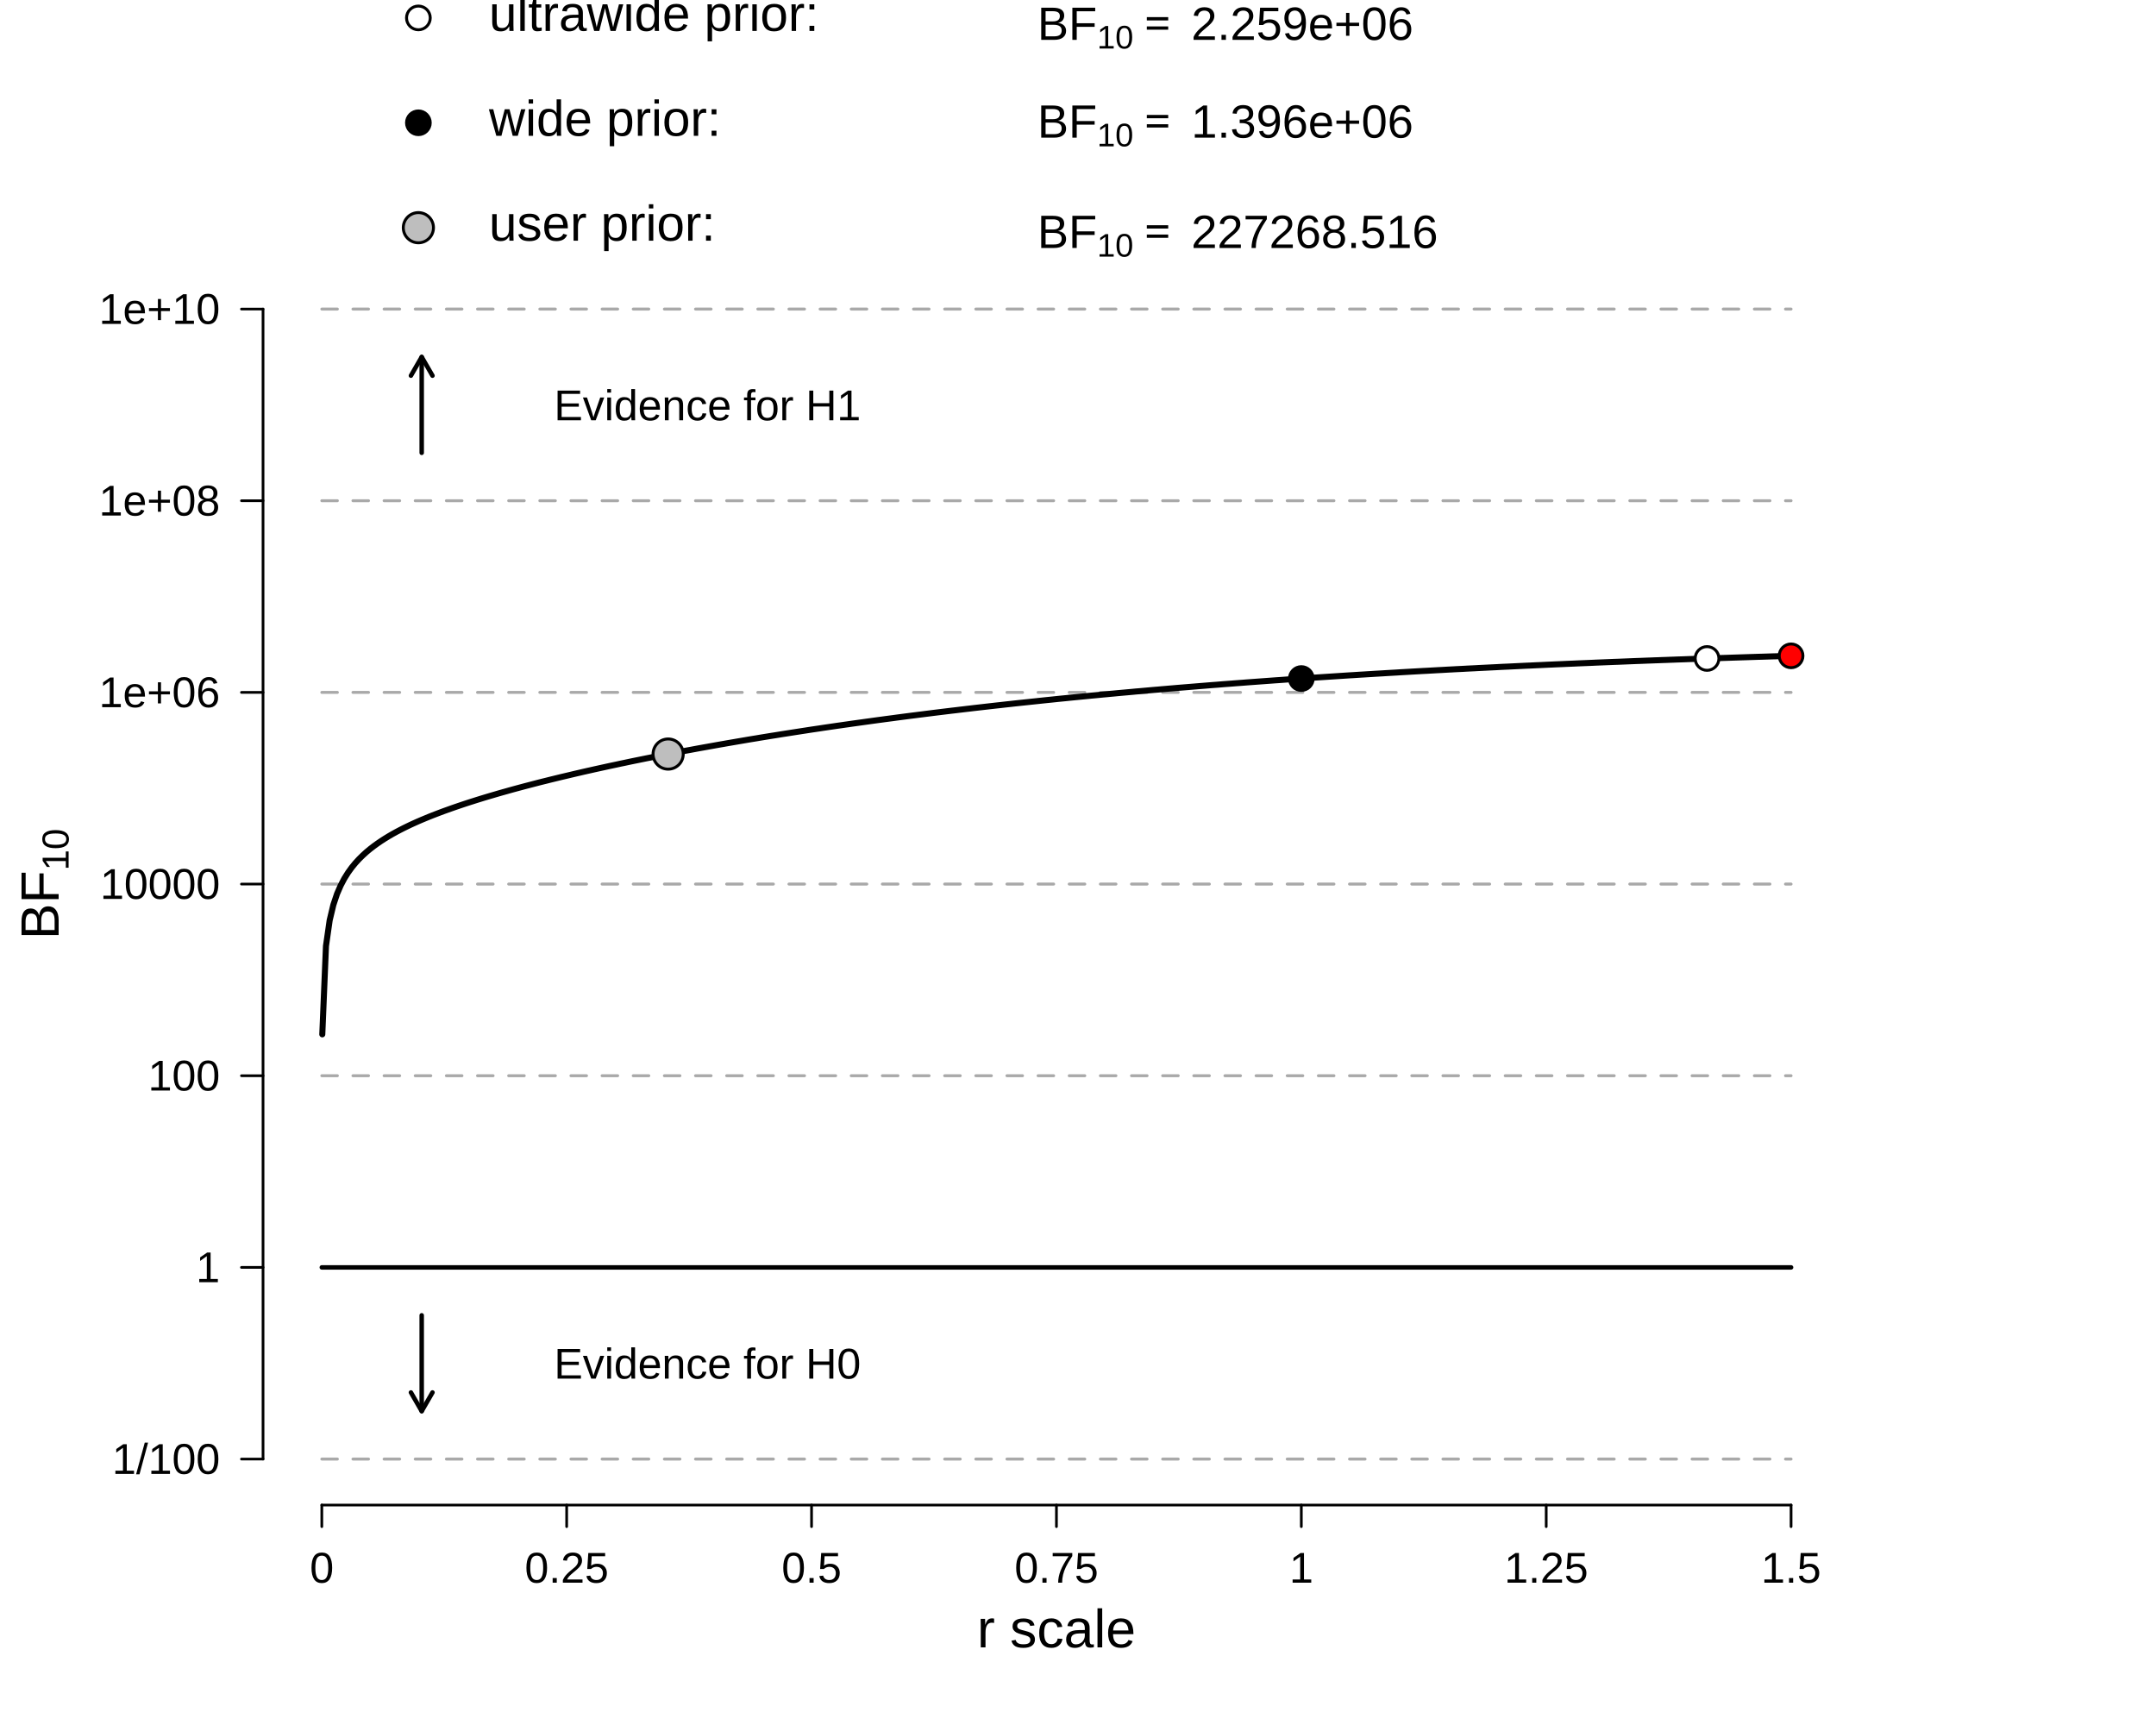
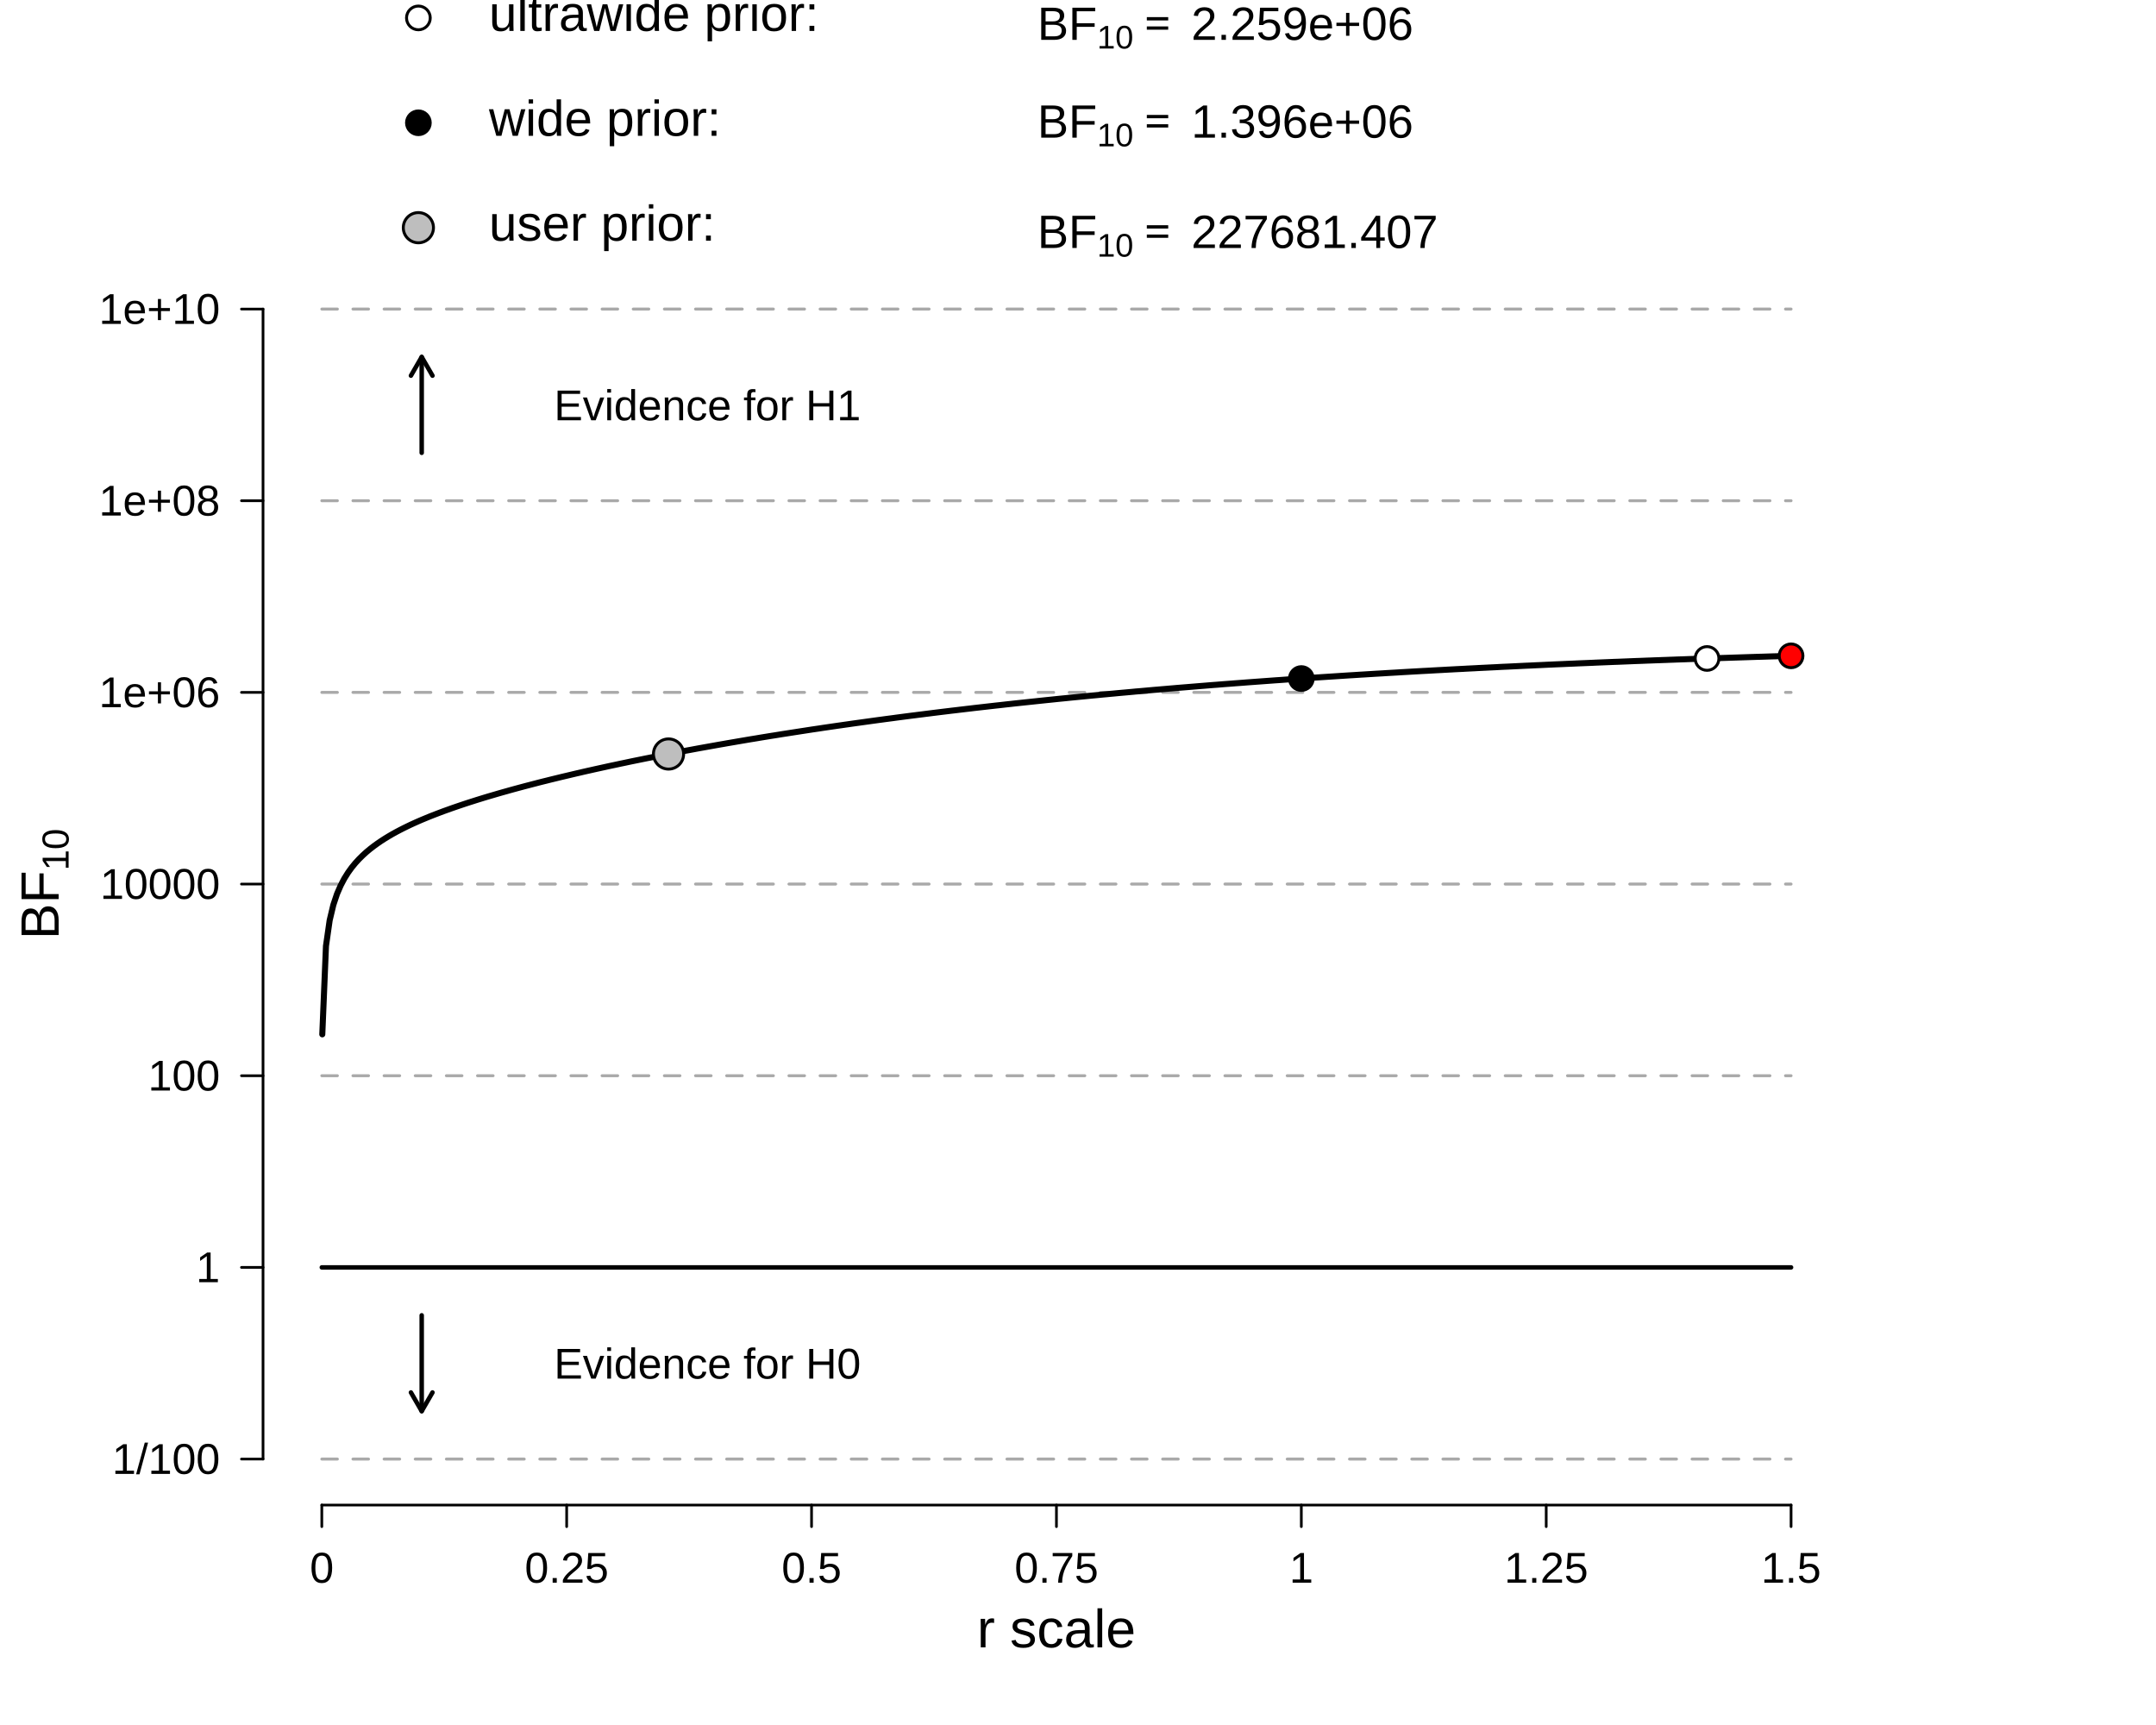
<svg xmlns="http://www.w3.org/2000/svg" viewBox="0 0 720.00 576.00">
  <defs>
    <style type="text/css">
    line, polyline, polygon, path, rect, circle {
      fill: none;
      stroke: #000000;
      stroke-linecap: round;
      stroke-linejoin: round;
      stroke-miterlimit: 10.00;
    }
  </style>
  </defs>
  <rect width="100%" height="100%" style="stroke: none; fill: #FFFFFF;" />
  <defs>
    <clipPath id="cpODcuODR8NjE3Ljc2fDUwMi41Nnw4Ny44NA==">
      <rect x="87.84" y="87.84" width="529.92" height="414.72" />
    </clipPath>
  </defs>
  <polyline points="107.47,487.20 598.13,487.20 " style="stroke-width: 0.98; stroke: #A9A9A9; stroke-dasharray: 5.20,5.20;" clip-path="url(#cpODcuODR8NjE3Ljc2fDUwMi41Nnw4Ny44NA==)" />
  <polyline points="107.47,423.20 598.13,423.20 " style="stroke-width: 0.98; stroke: #A9A9A9; stroke-dasharray: 5.20,5.20;" clip-path="url(#cpODcuODR8NjE3Ljc2fDUwMi41Nnw4Ny44NA==)" />
  <polyline points="107.47,359.20 598.13,359.20 " style="stroke-width: 0.98; stroke: #A9A9A9; stroke-dasharray: 5.20,5.20;" clip-path="url(#cpODcuODR8NjE3Ljc2fDUwMi41Nnw4Ny44NA==)" />
  <polyline points="107.47,295.20 598.13,295.20 " style="stroke-width: 0.98; stroke: #A9A9A9; stroke-dasharray: 5.20,5.20;" clip-path="url(#cpODcuODR8NjE3Ljc2fDUwMi41Nnw4Ny44NA==)" />
  <polyline points="107.47,231.20 598.13,231.20 " style="stroke-width: 0.98; stroke: #A9A9A9; stroke-dasharray: 5.20,5.20;" clip-path="url(#cpODcuODR8NjE3Ljc2fDUwMi41Nnw4Ny44NA==)" />
  <polyline points="107.47,167.20 598.13,167.20 " style="stroke-width: 0.98; stroke: #A9A9A9; stroke-dasharray: 5.20,5.20;" clip-path="url(#cpODcuODR8NjE3Ljc2fDUwMi41Nnw4Ny44NA==)" />
  <polyline points="107.47,103.20 598.13,103.20 " style="stroke-width: 0.98; stroke: #A9A9A9; stroke-dasharray: 5.20,5.20;" clip-path="url(#cpODcuODR8NjE3Ljc2fDUwMi41Nnw4Ny44NA==)" />
  <polyline points="107.47,423.20 598.13,423.20 " style="stroke-width: 1.50;" clip-path="url(#cpODcuODR8NjE3Ljc2fDUwMi41Nnw4Ny44NA==)" />
  <defs>
    <clipPath id="cpMC4wMHw3MjAuMDB8NTc2LjAwfDAuMDA=">
      <rect x="0.00" y="0.00" width="720.00" height="576.00" />
    </clipPath>
  </defs>
  <line x1="107.47" y1="502.56" x2="598.13" y2="502.56" style="stroke-width: 0.90;" clip-path="url(#cpMC4wMHw3MjAuMDB8NTc2LjAwfDAuMDA=)" />
  <line x1="107.47" y1="502.56" x2="107.47" y2="509.76" style="stroke-width: 0.90;" clip-path="url(#cpMC4wMHw3MjAuMDB8NTc2LjAwfDAuMDA=)" />
  <line x1="189.24" y1="502.56" x2="189.24" y2="509.76" style="stroke-width: 0.90;" clip-path="url(#cpMC4wMHw3MjAuMDB8NTc2LjAwfDAuMDA=)" />
  <line x1="271.02" y1="502.56" x2="271.02" y2="509.76" style="stroke-width: 0.90;" clip-path="url(#cpMC4wMHw3MjAuMDB8NTc2LjAwfDAuMDA=)" />
  <line x1="352.80" y1="502.56" x2="352.80" y2="509.76" style="stroke-width: 0.90;" clip-path="url(#cpMC4wMHw3MjAuMDB8NTc2LjAwfDAuMDA=)" />
  <line x1="434.58" y1="502.56" x2="434.58" y2="509.76" style="stroke-width: 0.90;" clip-path="url(#cpMC4wMHw3MjAuMDB8NTc2LjAwfDAuMDA=)" />
  <line x1="516.36" y1="502.56" x2="516.36" y2="509.76" style="stroke-width: 0.90;" clip-path="url(#cpMC4wMHw3MjAuMDB8NTc2LjAwfDAuMDA=)" />
  <line x1="598.13" y1="502.56" x2="598.13" y2="509.76" style="stroke-width: 0.90;" clip-path="url(#cpMC4wMHw3MjAuMDB8NTc2LjAwfDAuMDA=)" />
  <g clip-path="url(#cpMC4wMHw3MjAuMDB8NTc2LjAwfDAuMDA=)">
    <text x="103.47" y="528.48" style="font-size: 14.40px; font-family: Liberation Sans;" textLength="8.00px" lengthAdjust="spacingAndGlyphs">0</text>
  </g>
  <g clip-path="url(#cpMC4wMHw3MjAuMDB8NTc2LjAwfDAuMDA=)">
    <text x="175.24" y="528.48" style="font-size: 14.40px; font-family: Liberation Sans;" textLength="28.00px" lengthAdjust="spacingAndGlyphs">0.25</text>
  </g>
  <g clip-path="url(#cpMC4wMHw3MjAuMDB8NTc2LjAwfDAuMDA=)">
    <text x="261.02" y="528.48" style="font-size: 14.40px; font-family: Liberation Sans;" textLength="20.00px" lengthAdjust="spacingAndGlyphs">0.5</text>
  </g>
  <g clip-path="url(#cpMC4wMHw3MjAuMDB8NTc2LjAwfDAuMDA=)">
    <text x="338.80" y="528.48" style="font-size: 14.40px; font-family: Liberation Sans;" textLength="28.00px" lengthAdjust="spacingAndGlyphs">0.75</text>
  </g>
  <g clip-path="url(#cpMC4wMHw3MjAuMDB8NTc2LjAwfDAuMDA=)">
    <text x="430.58" y="528.48" style="font-size: 14.40px; font-family: Liberation Sans;" textLength="8.00px" lengthAdjust="spacingAndGlyphs">1</text>
  </g>
  <g clip-path="url(#cpMC4wMHw3MjAuMDB8NTc2LjAwfDAuMDA=)">
    <text x="502.36" y="528.48" style="font-size: 14.40px; font-family: Liberation Sans;" textLength="28.00px" lengthAdjust="spacingAndGlyphs">1.25</text>
  </g>
  <g clip-path="url(#cpMC4wMHw3MjAuMDB8NTc2LjAwfDAuMDA=)">
    <text x="588.13" y="528.48" style="font-size: 14.40px; font-family: Liberation Sans;" textLength="20.00px" lengthAdjust="spacingAndGlyphs">1.5</text>
  </g>
  <line x1="87.84" y1="487.20" x2="87.84" y2="103.20" style="stroke-width: 0.90;" clip-path="url(#cpMC4wMHw3MjAuMDB8NTc2LjAwfDAuMDA=)" />
  <line x1="87.84" y1="487.20" x2="80.64" y2="487.20" style="stroke-width: 0.90;" clip-path="url(#cpMC4wMHw3MjAuMDB8NTc2LjAwfDAuMDA=)" />
  <line x1="87.84" y1="423.20" x2="80.64" y2="423.20" style="stroke-width: 0.90;" clip-path="url(#cpMC4wMHw3MjAuMDB8NTc2LjAwfDAuMDA=)" />
  <line x1="87.84" y1="359.20" x2="80.64" y2="359.20" style="stroke-width: 0.90;" clip-path="url(#cpMC4wMHw3MjAuMDB8NTc2LjAwfDAuMDA=)" />
  <line x1="87.84" y1="295.20" x2="80.64" y2="295.20" style="stroke-width: 0.90;" clip-path="url(#cpMC4wMHw3MjAuMDB8NTc2LjAwfDAuMDA=)" />
  <line x1="87.84" y1="231.20" x2="80.64" y2="231.20" style="stroke-width: 0.90;" clip-path="url(#cpMC4wMHw3MjAuMDB8NTc2LjAwfDAuMDA=)" />
  <line x1="87.84" y1="167.20" x2="80.64" y2="167.20" style="stroke-width: 0.90;" clip-path="url(#cpMC4wMHw3MjAuMDB8NTc2LjAwfDAuMDA=)" />
  <line x1="87.84" y1="103.20" x2="80.64" y2="103.20" style="stroke-width: 0.90;" clip-path="url(#cpMC4wMHw3MjAuMDB8NTc2LjAwfDAuMDA=)" />
  <g clip-path="url(#cpMC4wMHw3MjAuMDB8NTc2LjAwfDAuMDA=)">
    <text x="37.44" y="492.15" style="font-size: 14.40px; font-family: Liberation Sans;" textLength="36.00px" lengthAdjust="spacingAndGlyphs">1/100</text>
  </g>
  <g clip-path="url(#cpMC4wMHw3MjAuMDB8NTc2LjAwfDAuMDA=)">
    <text x="65.44" y="428.15" style="font-size: 14.40px; font-family: Liberation Sans;" textLength="8.00px" lengthAdjust="spacingAndGlyphs">1</text>
  </g>
  <g clip-path="url(#cpMC4wMHw3MjAuMDB8NTc2LjAwfDAuMDA=)">
    <text x="49.44" y="364.15" style="font-size: 14.40px; font-family: Liberation Sans;" textLength="24.00px" lengthAdjust="spacingAndGlyphs">100</text>
  </g>
  <g clip-path="url(#cpMC4wMHw3MjAuMDB8NTc2LjAwfDAuMDA=)">
    <text x="33.44" y="300.15" style="font-size: 14.40px; font-family: Liberation Sans;" textLength="40.00px" lengthAdjust="spacingAndGlyphs">10000</text>
  </g>
  <g clip-path="url(#cpMC4wMHw3MjAuMDB8NTc2LjAwfDAuMDA=)">
    <text x="33.03" y="236.15" style="font-size: 14.40px; font-family: Liberation Sans;" textLength="40.41px" lengthAdjust="spacingAndGlyphs">1e+06</text>
  </g>
  <g clip-path="url(#cpMC4wMHw3MjAuMDB8NTc2LjAwfDAuMDA=)">
    <text x="33.03" y="172.15" style="font-size: 14.40px; font-family: Liberation Sans;" textLength="40.41px" lengthAdjust="spacingAndGlyphs">1e+08</text>
  </g>
  <g clip-path="url(#cpMC4wMHw3MjAuMDB8NTc2LjAwfDAuMDA=)">
    <text x="33.03" y="108.15" style="font-size: 14.40px; font-family: Liberation Sans;" textLength="40.41px" lengthAdjust="spacingAndGlyphs">1e+10</text>
  </g>
  <g clip-path="url(#cpMC4wMHw3MjAuMDB8NTc2LjAwfDAuMDA=)">
    <text transform="translate(19.58,313.70) rotate(-90)" style="font-size: 18.00px; font-family: Liberation Sans;" textLength="12.00px" lengthAdjust="spacingAndGlyphs">B</text>
  </g>
  <g clip-path="url(#cpMC4wMHw3MjAuMDB8NTc2LjAwfDAuMDA=)">
    <text transform="translate(19.58,301.70) rotate(-90)" style="font-size: 18.00px; font-family: Liberation Sans;" textLength="11.00px" lengthAdjust="spacingAndGlyphs">F</text>
  </g>
  <g clip-path="url(#cpMC4wMHw3MjAuMDB8NTc2LjAwfDAuMDA=)">
    <text transform="translate(22.91,290.70) rotate(-90)" style="font-size: 12.60px; font-family: Liberation Sans;" textLength="7.00px" lengthAdjust="spacingAndGlyphs">1</text>
  </g>
  <g clip-path="url(#cpMC4wMHw3MjAuMDB8NTc2LjAwfDAuMDA=)">
    <text transform="translate(22.91,283.70) rotate(-90)" style="font-size: 12.60px; font-family: Liberation Sans;" textLength="7.00px" lengthAdjust="spacingAndGlyphs">0</text>
  </g>
  <g clip-path="url(#cpMC4wMHw3MjAuMDB8NTc2LjAwfDAuMDA=)">
    <text x="326.28" y="550.08" style="font-size: 18.00px; font-family: Liberation Sans;" textLength="53.03px" lengthAdjust="spacingAndGlyphs">r scale</text>
  </g>
  <line x1="140.83" y1="151.20" x2="140.83" y2="119.20" style="stroke-width: 1.50;" clip-path="url(#cpMC4wMHw3MjAuMDB8NTc2LjAwfDAuMDA=)" />
  <polyline points="144.43,125.44 140.83,119.20 137.23,125.44 " style="stroke-width: 1.50;" clip-path="url(#cpMC4wMHw3MjAuMDB8NTc2LjAwfDAuMDA=)" />
  <g clip-path="url(#cpMC4wMHw3MjAuMDB8NTc2LjAwfDAuMDA=)">
    <text x="185.02" y="140.34" style="font-size: 14.40px; font-family: Liberation Sans;" textLength="102.39px" lengthAdjust="spacingAndGlyphs">Evidence for H1</text>
  </g>
  <line x1="140.83" y1="439.20" x2="140.83" y2="471.20" style="stroke-width: 1.50;" clip-path="url(#cpMC4wMHw3MjAuMDB8NTc2LjAwfDAuMDA=)" />
  <polyline points="137.23,464.96 140.83,471.20 144.43,464.96 " style="stroke-width: 1.50;" clip-path="url(#cpMC4wMHw3MjAuMDB8NTc2LjAwfDAuMDA=)" />
  <g clip-path="url(#cpMC4wMHw3MjAuMDB8NTc2LjAwfDAuMDA=)">
    <text x="185.02" y="460.34" style="font-size: 14.40px; font-family: Liberation Sans;" textLength="102.39px" lengthAdjust="spacingAndGlyphs">Evidence for H0</text>
  </g>
  <polyline points="107.63,345.38 108.86,315.89 110.09,307.31 111.32,302.16 112.55,298.49 113.78,295.65 115.01,293.32 116.24,291.36 117.46,289.67 118.69,288.17 119.92,286.83 121.15,285.62 122.38,284.50 123.61,283.48 124.84,282.53 126.07,281.64 127.30,280.80 128.53,280.01 129.76,279.26 130.99,278.54 132.22,277.86 133.45,277.21 134.68,276.58 135.90,275.98 137.13,275.39 138.36,274.83 139.59,274.28 140.82,273.75 142.05,273.24 143.28,272.73 144.51,272.24 145.74,271.77 146.97,271.30 148.20,270.84 149.43,270.40 150.66,269.96 151.89,269.53 153.12,269.11 154.34,268.70 155.57,268.29 156.80,267.89 158.03,267.50 159.26,267.11 160.49,266.73 161.72,266.35 162.95,265.98 164.18,265.62 165.41,265.26 166.64,264.90 167.87,264.55 169.10,264.21 170.33,263.86 171.56,263.52 172.78,263.19 174.01,262.86 175.24,262.53 176.47,262.21 177.70,261.89 178.93,261.57 180.16,261.25 181.39,260.94 182.62,260.64 183.85,260.33 185.08,260.03 186.31,259.73 187.54,259.43 188.77,259.14 190.00,258.85 191.22,258.56 192.45,258.27 193.68,257.99 194.91,257.70 196.14,257.42 197.37,257.15 198.60,256.87 199.83,256.60 201.06,256.33 202.29,256.06 203.52,255.79 204.75,255.53 205.98,255.27 207.21,255.00 208.44,254.75 209.66,254.49 210.89,254.23 212.12,253.98 213.35,253.73 214.58,253.48 215.81,253.23 217.04,252.99 218.27,252.74 219.50,252.50 220.73,252.26 221.96,252.02 223.19,251.78 224.42,251.54 225.65,251.31 226.88,251.08 228.10,250.84 229.33,250.61 230.56,250.39 231.79,250.16 233.02,249.93 234.25,249.71 235.48,249.49 236.71,249.27 237.94,249.05 239.17,248.83 240.40,248.61 241.63,248.40 242.86,248.18 244.09,247.97 245.32,247.76 246.54,247.55 247.77,247.34 249.00,247.13 250.23,246.92 251.46,246.72 252.69,246.52 253.92,246.31 255.15,246.11 256.38,245.91 257.61,245.71 258.84,245.52 260.07,245.32 261.30,245.12 262.53,244.93 263.76,244.74 264.98,244.55 266.21,244.36 267.44,244.17 268.67,243.98 269.90,243.79 271.13,243.60 272.36,243.42 273.59,243.24 274.82,243.05 276.05,242.87 277.28,242.69 278.51,242.51 279.74,242.33 280.97,242.16 282.20,241.98 283.42,241.81 284.65,241.63 285.88,241.46 287.11,241.29 288.34,241.12 289.57,240.95 290.80,240.78 292.03,240.61 293.26,240.44 294.49,240.28 295.72,240.11 296.95,239.95 298.18,239.79 299.41,239.62 300.64,239.46 301.86,239.30 303.09,239.14 304.32,238.98 305.55,238.83 306.78,238.67 308.01,238.52 309.24,238.36 310.47,238.21 311.70,238.05 312.93,237.90 314.16,237.75 315.39,237.60 316.62,237.45 317.85,237.30 319.08,237.16 320.30,237.01 321.53,236.87 322.76,236.72 323.99,236.58 325.22,236.43 326.45,236.29 327.68,236.15 328.91,236.01 330.14,235.87 331.37,235.73 332.60,235.59 333.83,235.46 335.06,235.32 336.29,235.18 337.52,235.05 338.74,234.91 339.97,234.78 341.20,234.65 342.43,234.52 343.66,234.39 344.89,234.26 346.12,234.13 347.35,234.00 348.58,233.87 349.81,233.74 351.04,233.62 352.27,233.49 353.50,233.36 354.73,233.24 355.96,233.12 357.18,232.99 358.41,232.87 359.64,232.75 360.87,232.63 362.10,232.51 363.33,232.39 364.56,232.27 365.79,232.16 367.02,232.04 368.25,231.92 369.48,231.81 370.71,231.69 371.94,231.58 373.17,231.46 374.40,231.35 375.62,231.24 376.85,231.13 378.08,231.02 379.31,230.90 380.54,230.80 381.77,230.69 383.00,230.58 384.23,230.47 385.46,230.36 386.69,230.26 387.92,230.15 389.15,230.05 390.38,229.94 391.61,229.84 392.84,229.73 394.06,229.63 395.29,229.53 396.52,229.43 397.75,229.33 398.98,229.23 400.21,229.13 401.44,229.03 402.67,228.93 403.90,228.83 405.13,228.73 406.36,228.64 407.59,228.54 408.82,228.44 410.05,228.35 411.28,228.26 412.50,228.16 413.73,228.07 414.96,227.98 416.19,227.88 417.42,227.79 418.65,227.70 419.88,227.61 421.11,227.52 422.34,227.43 423.57,227.34 424.80,227.25 426.03,227.16 427.26,227.08 428.49,226.99 429.71,226.90 430.94,226.82 432.17,226.73 433.40,226.65 434.63,226.56 435.86,226.48 437.09,226.40 438.32,226.31 439.55,226.23 440.78,226.15 442.01,226.07 443.24,225.99 444.47,225.91 445.70,225.83 446.93,225.75 448.15,225.67 449.38,225.59 450.61,225.51 451.84,225.44 453.07,225.36 454.30,225.28 455.53,225.21 456.76,225.13 457.99,225.06 459.22,224.98 460.45,224.91 461.68,224.84 462.91,224.76 464.14,224.69 465.37,224.62 466.59,224.55 467.82,224.47 469.05,224.40 470.28,224.33 471.51,224.26 472.74,224.19 473.97,224.12 475.20,224.05 476.43,223.99 477.66,223.92 478.89,223.85 480.12,223.78 481.35,223.72 482.58,223.65 483.81,223.58 485.03,223.52 486.26,223.45 487.49,223.39 488.72,223.33 489.95,223.26 491.18,223.20 492.41,223.14 493.64,223.07 494.87,223.01 496.10,222.95 497.33,222.89 498.56,222.83 499.79,222.77 501.02,222.70 502.25,222.64 503.47,222.59 504.70,222.53 505.93,222.47 507.16,222.41 508.39,222.35 509.62,222.29 510.85,222.24 512.08,222.18 513.31,222.12 514.54,222.07 515.77,222.01 517.00,221.95 518.23,221.90 519.46,221.84 520.69,221.79 521.91,221.74 523.14,221.68 524.37,221.63 525.60,221.58 526.83,221.52 528.06,221.47 529.29,221.42 530.52,221.37 531.75,221.32 532.98,221.26 534.21,221.21 535.44,221.16 536.67,221.11 537.90,221.06 539.13,221.01 540.35,220.97 541.58,220.92 542.81,220.87 544.04,220.82 545.27,220.77 546.50,220.72 547.73,220.68 548.96,220.63 550.19,220.58 551.42,220.54 552.65,220.49 553.88,220.45 555.11,220.40 556.34,220.36 557.57,220.31 558.79,220.27 560.02,220.22 561.25,220.18 562.48,220.14 563.71,220.09 564.94,220.05 566.17,220.01 567.40,219.96 568.63,219.92 569.86,219.88 571.09,219.84 572.32,219.80 573.55,219.76 574.78,219.72 576.01,219.68 577.23,219.64 578.46,219.60 579.69,219.56 580.92,219.52 582.15,219.48 583.38,219.44 584.61,219.40 585.84,219.36 587.07,219.32 588.30,219.29 589.53,219.25 590.76,219.21 591.99,219.17 593.22,219.14 594.45,219.10 595.67,219.07 596.90,219.03 598.13,218.99 " style="stroke-width: 2.02;" clip-path="url(#cpMC4wMHw3MjAuMDB8NTc2LjAwfDAuMDA=)" />
-   <circle cx="223.13" cy="251.79" r="3.78pt" style="stroke-width: 0.98; fill: #BEBEBE;" clip-path="url(#cpMC4wMHw3MjAuMDB8NTc2LjAwfDAuMDA=)" />
+   <circle cx="223.26" cy="251.77" r="3.78pt" style="stroke-width: 0.98; fill: #BEBEBE;" clip-path="url(#cpMC4wMHw3MjAuMDB8NTc2LjAwfDAuMDA=)" />
  <circle cx="434.58" cy="226.57" r="2.97pt" style="stroke-width: 0.98; fill: #000000;" clip-path="url(#cpMC4wMHw3MjAuMDB8NTc2LjAwfDAuMDA=)" />
  <circle cx="570.07" cy="219.87" r="2.97pt" style="stroke-width: 0.98; fill: #FFFFFF;" clip-path="url(#cpMC4wMHw3MjAuMDB8NTc2LjAwfDAuMDA=)" />
  <circle cx="598.13" cy="218.99" r="2.97pt" style="stroke-width: 0.98; fill: #FF0000;" clip-path="url(#cpMC4wMHw3MjAuMDB8NTc2LjAwfDAuMDA=)" />
  <circle cx="139.72" cy="5.98" r="2.97pt" style="stroke-width: 0.98; fill: #FFFFFF;" clip-path="url(#cpMC4wMHw3MjAuMDB8NTc2LjAwfDAuMDA=)" />
  <circle cx="139.72" cy="41.00" r="2.97pt" style="stroke-width: 0.98; fill: #000000;" clip-path="url(#cpMC4wMHw3MjAuMDB8NTc2LjAwfDAuMDA=)" />
  <circle cx="139.72" cy="76.03" r="3.78pt" style="stroke-width: 0.98; fill: #BEBEBE;" clip-path="url(#cpMC4wMHw3MjAuMDB8NTc2LjAwfDAuMDA=)" />
  <g clip-path="url(#cpMC4wMHw3MjAuMDB8NTc2LjAwfDAuMDA=)">
    <text x="163.29" y="10.32" style="font-size: 16.80px; font-family: Liberation Sans;" textLength="110.19px" lengthAdjust="spacingAndGlyphs">ultrawide prior:</text>
  </g>
  <g clip-path="url(#cpMC4wMHw3MjAuMDB8NTc2LjAwfDAuMDA=)">
    <text x="163.29" y="45.35" style="font-size: 16.80px; font-family: Liberation Sans;" textLength="77.50px" lengthAdjust="spacingAndGlyphs">wide prior:</text>
  </g>
  <g clip-path="url(#cpMC4wMHw3MjAuMDB8NTc2LjAwfDAuMDA=)">
    <text x="163.29" y="80.37" style="font-size: 16.80px; font-family: Liberation Sans;" textLength="75.64px" lengthAdjust="spacingAndGlyphs">user prior:</text>
  </g>
  <g clip-path="url(#cpMC4wMHw3MjAuMDB8NTc2LjAwfDAuMDA=)">
    <text x="346.44" y="82.80" style="font-size: 15.60px; font-family: Liberation Sans;" textLength="10.41px" lengthAdjust="spacingAndGlyphs">B</text>
  </g>
  <g clip-path="url(#cpMC4wMHw3MjAuMDB8NTc2LjAwfDAuMDA=)">
    <text x="356.84" y="82.80" style="font-size: 15.60px; font-family: Liberation Sans;" textLength="9.53px" lengthAdjust="spacingAndGlyphs">F</text>
  </g>
  <g clip-path="url(#cpMC4wMHw3MjAuMDB8NTc2LjAwfDAuMDA=)">
    <text x="366.37" y="85.69" style="font-size: 10.92px; font-family: Liberation Sans;" textLength="12.12px" lengthAdjust="spacingAndGlyphs">10</text>
  </g>
  <g clip-path="url(#cpMC4wMHw3MjAuMDB8NTc2LjAwfDAuMDA=)">
    <text x="382.11" y="82.80" style="font-size: 15.60px; font-family: Symbola;" textLength="12.11px" lengthAdjust="spacingAndGlyphs">=</text>
  </g>
  <g clip-path="url(#cpMC4wMHw3MjAuMDB8NTc2LjAwfDAuMDA=)">
-     <text x="397.82" y="82.80" style="font-size: 15.60px; font-family: Liberation Sans;" textLength="82.38px" lengthAdjust="spacingAndGlyphs">227268.516</text>
+     <text x="397.82" y="82.80" style="font-size: 15.60px; font-family: Liberation Sans;" textLength="82.38px" lengthAdjust="spacingAndGlyphs">227681.407</text>
  </g>
  <g clip-path="url(#cpMC4wMHw3MjAuMDB8NTc2LjAwfDAuMDA=)">
    <text x="346.44" y="13.31" style="font-size: 15.60px; font-family: Liberation Sans;" textLength="10.41px" lengthAdjust="spacingAndGlyphs">B</text>
  </g>
  <g clip-path="url(#cpMC4wMHw3MjAuMDB8NTc2LjAwfDAuMDA=)">
    <text x="356.84" y="13.31" style="font-size: 15.60px; font-family: Liberation Sans;" textLength="9.53px" lengthAdjust="spacingAndGlyphs">F</text>
  </g>
  <g clip-path="url(#cpMC4wMHw3MjAuMDB8NTc2LjAwfDAuMDA=)">
    <text x="366.37" y="16.20" style="font-size: 10.92px; font-family: Liberation Sans;" textLength="12.12px" lengthAdjust="spacingAndGlyphs">10</text>
  </g>
  <g clip-path="url(#cpMC4wMHw3MjAuMDB8NTc2LjAwfDAuMDA=)">
    <text x="382.11" y="13.31" style="font-size: 15.60px; font-family: Symbola;" textLength="12.11px" lengthAdjust="spacingAndGlyphs">=</text>
  </g>
  <g clip-path="url(#cpMC4wMHw3MjAuMDB8NTc2LjAwfDAuMDA=)">
    <text x="397.82" y="13.31" style="font-size: 15.60px; font-family: Liberation Sans;" textLength="74.14px" lengthAdjust="spacingAndGlyphs">2.259e+06</text>
  </g>
  <g clip-path="url(#cpMC4wMHw3MjAuMDB8NTc2LjAwfDAuMDA=)">
    <text x="346.44" y="45.97" style="font-size: 15.60px; font-family: Liberation Sans;" textLength="10.41px" lengthAdjust="spacingAndGlyphs">B</text>
  </g>
  <g clip-path="url(#cpMC4wMHw3MjAuMDB8NTc2LjAwfDAuMDA=)">
    <text x="356.84" y="45.97" style="font-size: 15.60px; font-family: Liberation Sans;" textLength="9.53px" lengthAdjust="spacingAndGlyphs">F</text>
  </g>
  <g clip-path="url(#cpMC4wMHw3MjAuMDB8NTc2LjAwfDAuMDA=)">
    <text x="366.37" y="48.86" style="font-size: 10.92px; font-family: Liberation Sans;" textLength="12.12px" lengthAdjust="spacingAndGlyphs">10</text>
  </g>
  <g clip-path="url(#cpMC4wMHw3MjAuMDB8NTc2LjAwfDAuMDA=)">
    <text x="382.11" y="45.97" style="font-size: 15.60px; font-family: Symbola;" textLength="12.11px" lengthAdjust="spacingAndGlyphs">=</text>
  </g>
  <g clip-path="url(#cpMC4wMHw3MjAuMDB8NTc2LjAwfDAuMDA=)">
    <text x="397.82" y="45.97" style="font-size: 15.60px; font-family: Liberation Sans;" textLength="74.14px" lengthAdjust="spacingAndGlyphs">1.396e+06</text>
  </g>
</svg>
